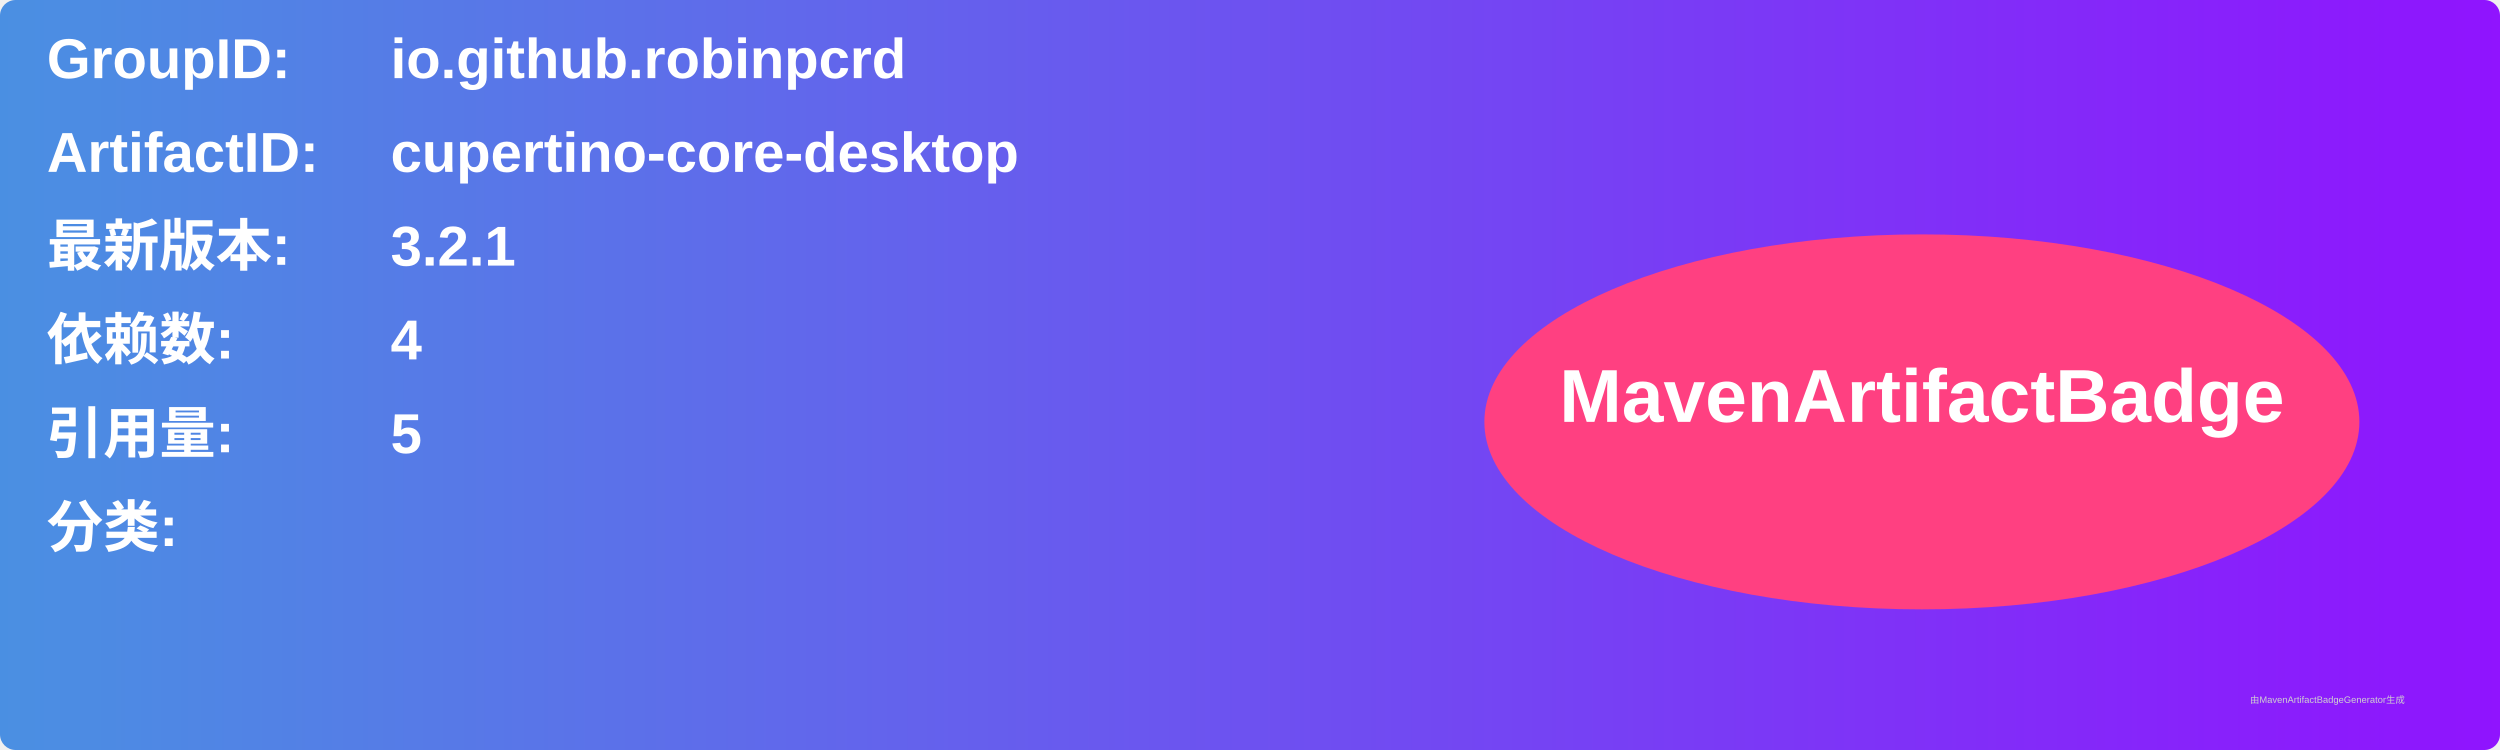
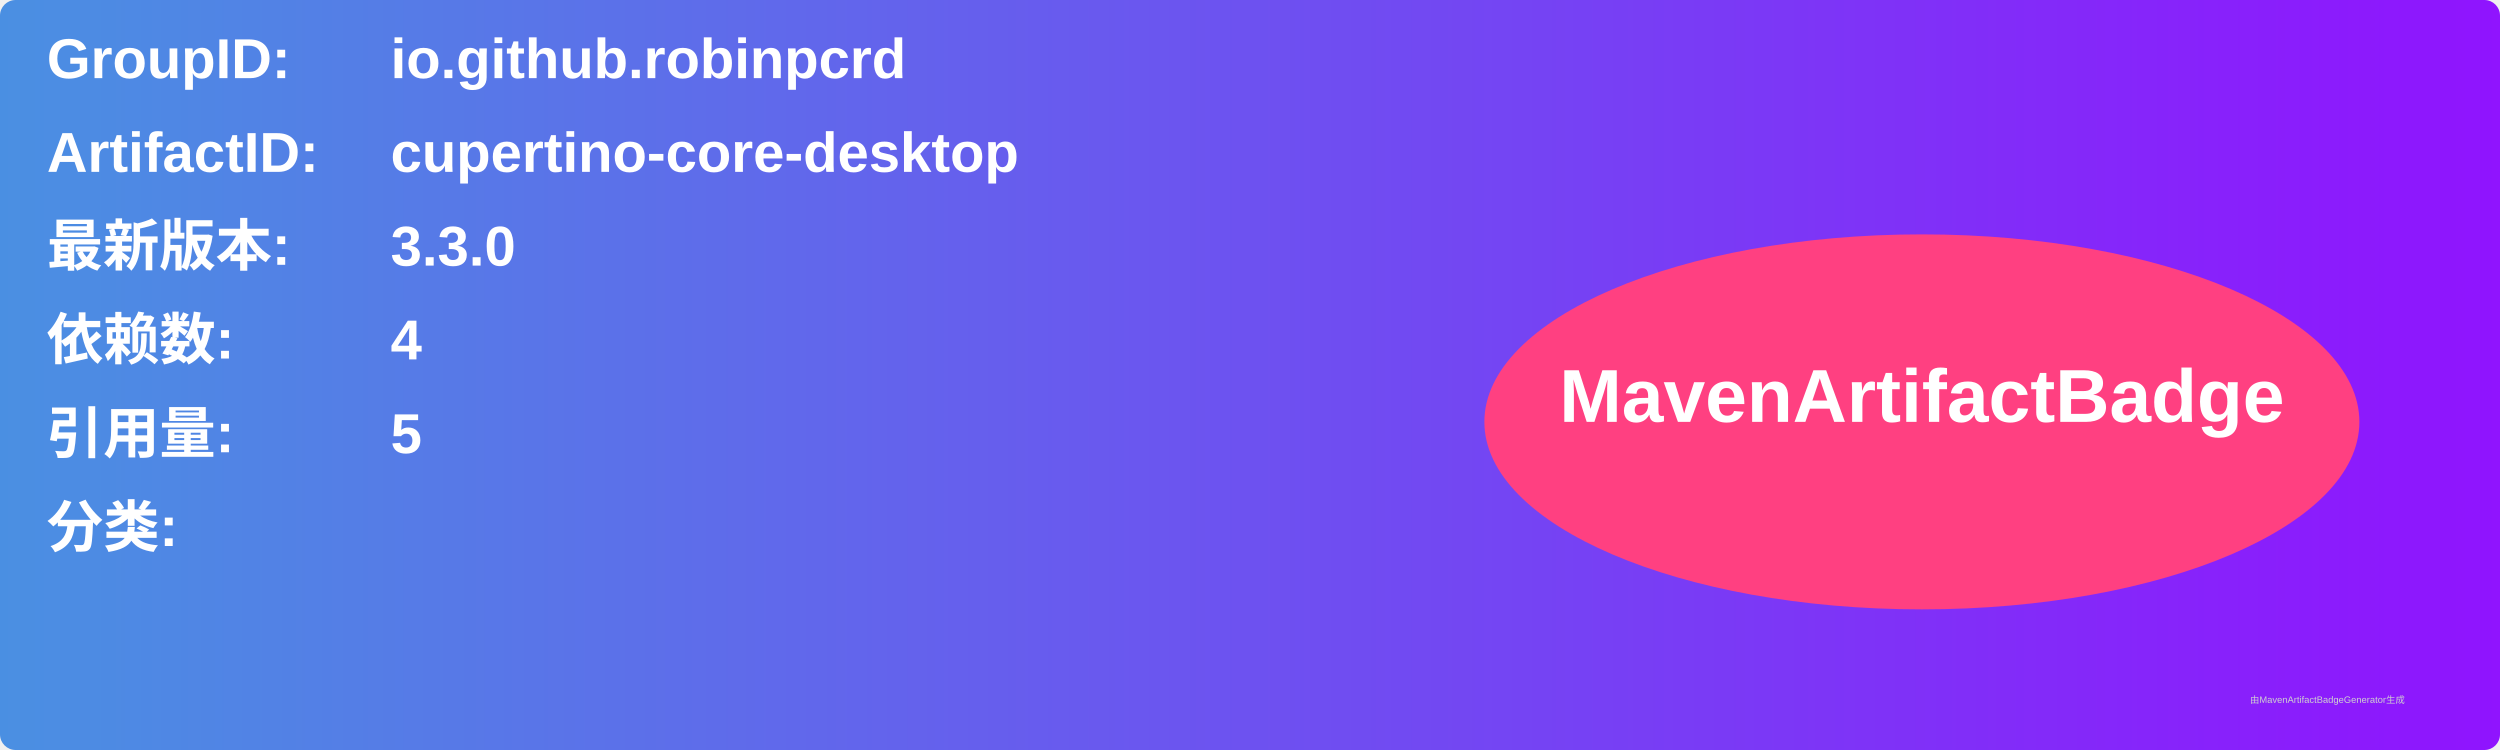
<svg xmlns="http://www.w3.org/2000/svg" width="800" height="240" viewBox="0 0 800 240">
  <linearGradient id="grad" x1="0%" y1="0%" x2="100%" y2="0%">
    <stop offset="0%" stop-color="#4a90e2" />
    <stop offset="100%" stop-color="#9013fe" />
  </linearGradient>
  <rect width="100%" height="100%" rx="5" ry="5" fill="url(#grad)" />
  <g transform="translate(15, 15)">
    <text x="0" y="10" font-family="Arial" font-size="18" fill="white" font-weight="bold" width="260">GroupID:</text>
    <text x="110" y="10" font-family="Arial" font-size="18" fill="white" font-weight="bold" width="460">io.github.robinpcrd</text>
    <text x="0" y="40" font-family="Arial" font-size="18" fill="white" font-weight="bold" width="260">ArtifactID:</text>
    <text x="110" y="40" font-family="Arial" font-size="18" fill="white" font-weight="bold" width="460">cupertino-core-desktop</text>
    <text x="0" y="70" font-family="Arial" font-size="18" fill="white" font-weight="bold">最新版本:</text>
    <text x="110" y="70" font-family="Arial" font-size="18" fill="white" font-weight="bold">
-       <tspan font-weight="bold">3.2.1</tspan>
+       <tspan font-weight="bold">3.3.0</tspan>
    </text>
    <text x="0" y="100" font-family="Arial" font-size="18" fill="white" font-weight="bold">依赖数: </text>
    <text x="110" y="100" font-family="Arial" font-size="18" fill="white">
      <tspan font-weight="bold">4</tspan>
    </text>
    <text x="0" y="130" font-family="Arial" font-size="18" fill="white" font-weight="bold">引用量: </text>
    <text x="110" y="130" font-family="Arial" font-size="18" fill="white">
      <tspan font-weight="bold">5</tspan>
    </text>
    <text x="0" y="160" font-family="Arial" font-size="18" fill="white" font-weight="bold">分类:</text>
    <text x="10" y="190" font-family="Arial" font-size="10" fill="white">
      <tspan font-weight="bold" />
    </text>
    <ellipse cx="600" cy="120" rx="140" ry="60" fill="#ff4081" />
    <text x="600" y="120" text-anchor="middle" font-family="Arial" font-size="24" fill="white" font-weight="bold">MavenArtifactBadge</text>
  </g>
  <text x="720" y="225" font-family="Arial" font-size="3" fill="#d0d0d0">由MavenArtifactBadgeGenerator生成</text>
</svg>
